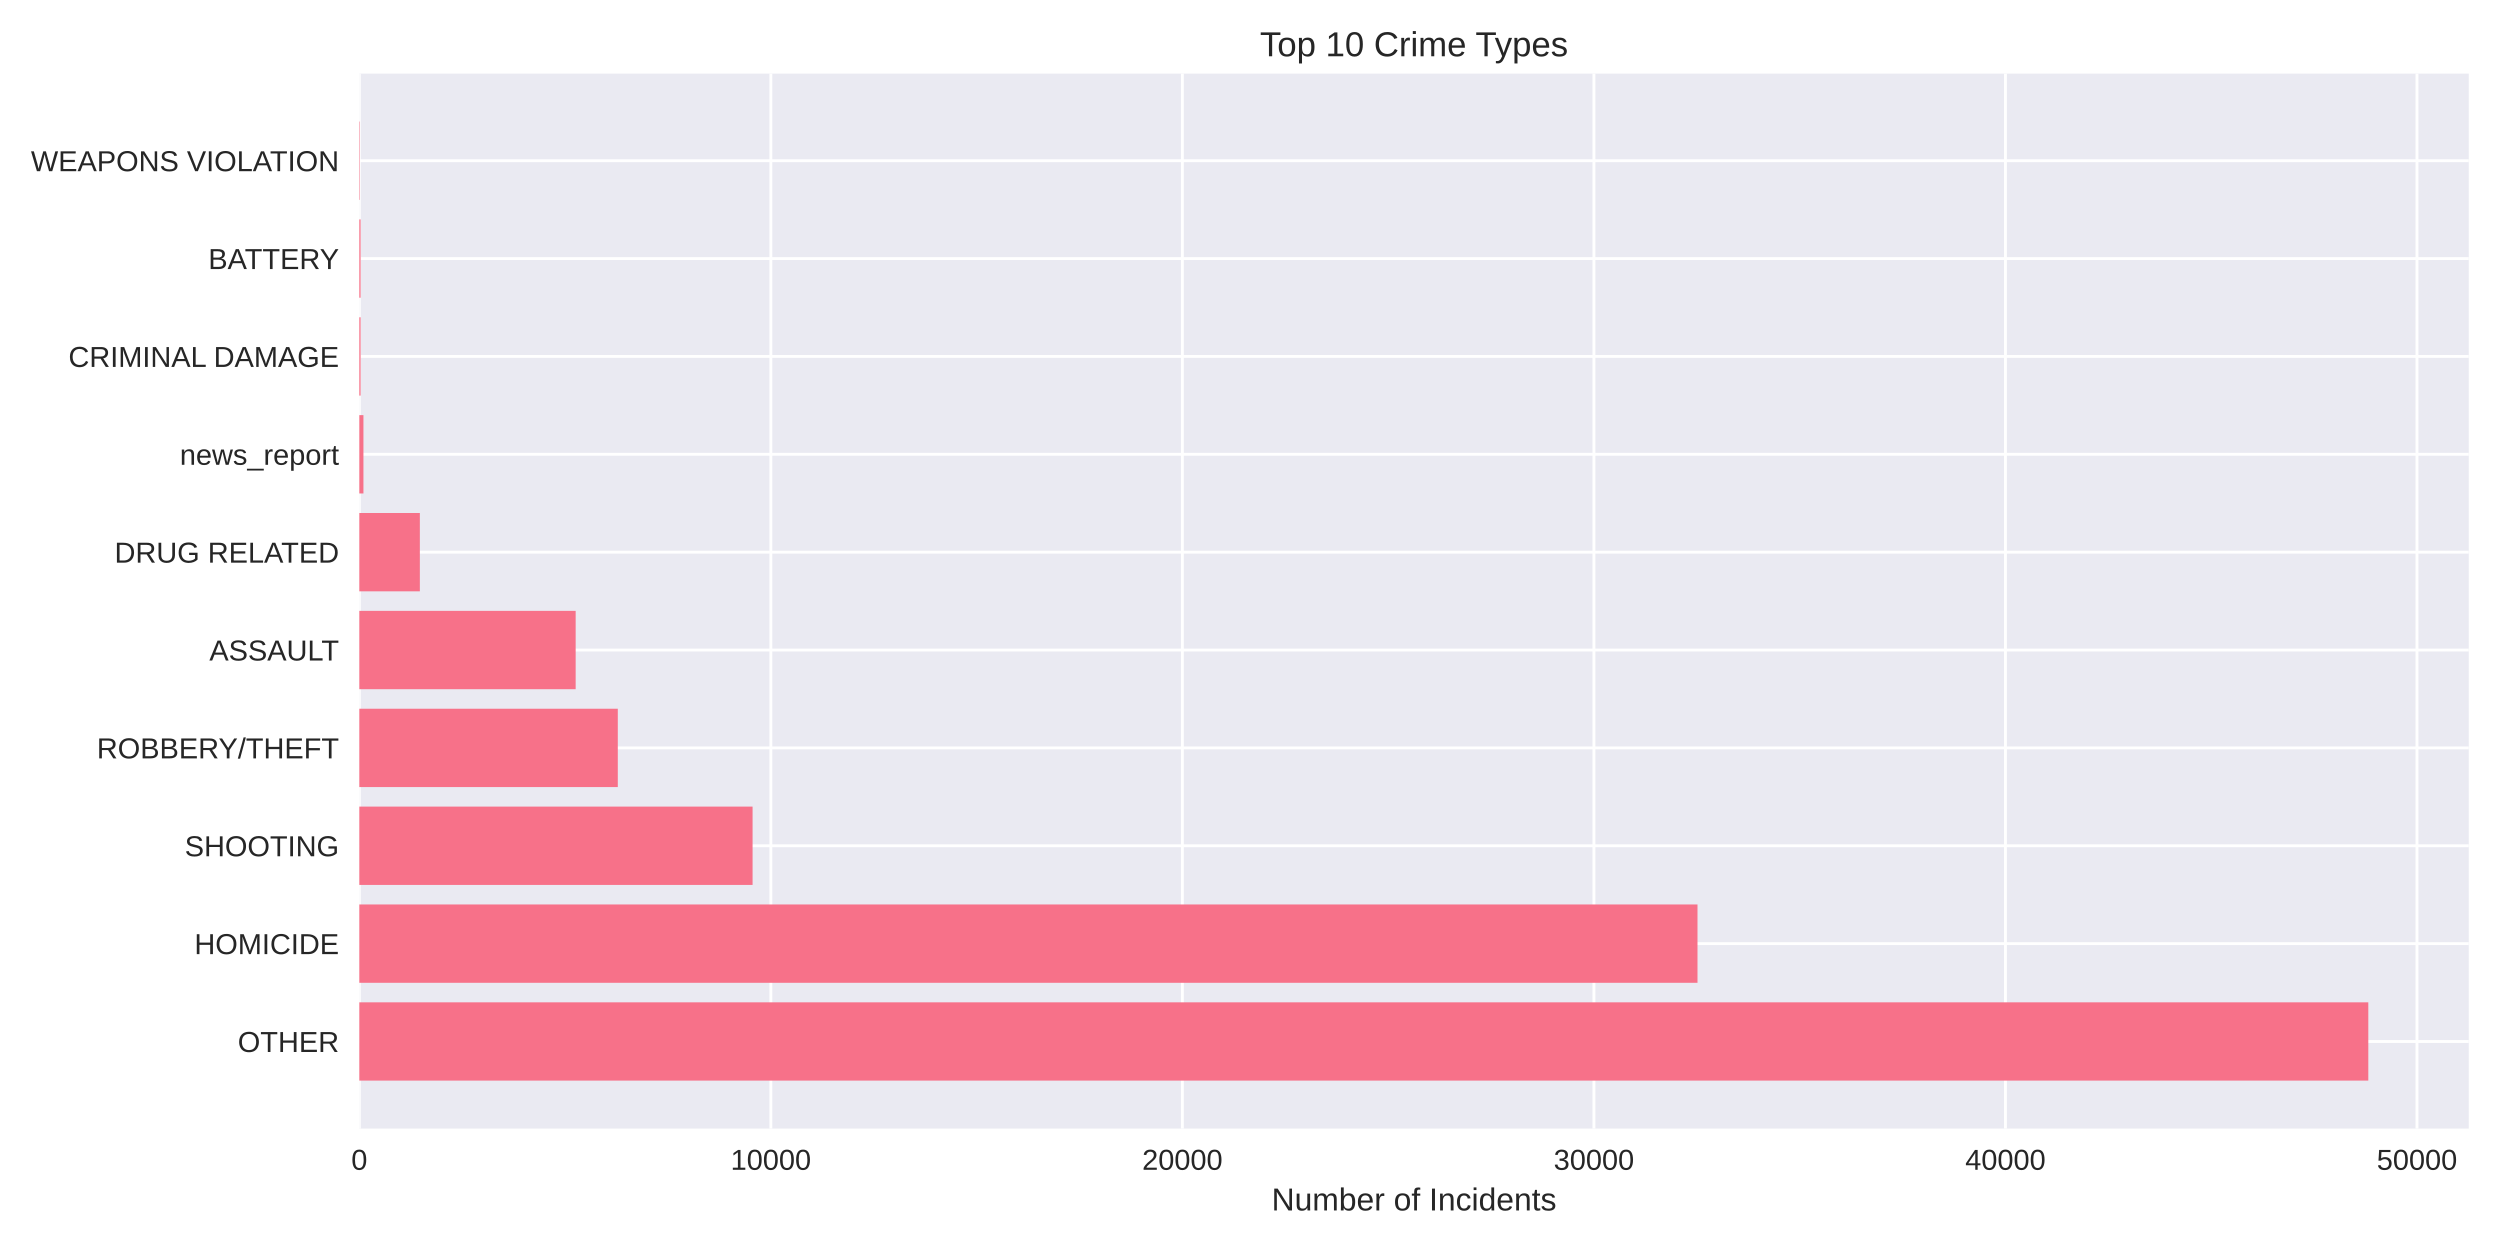
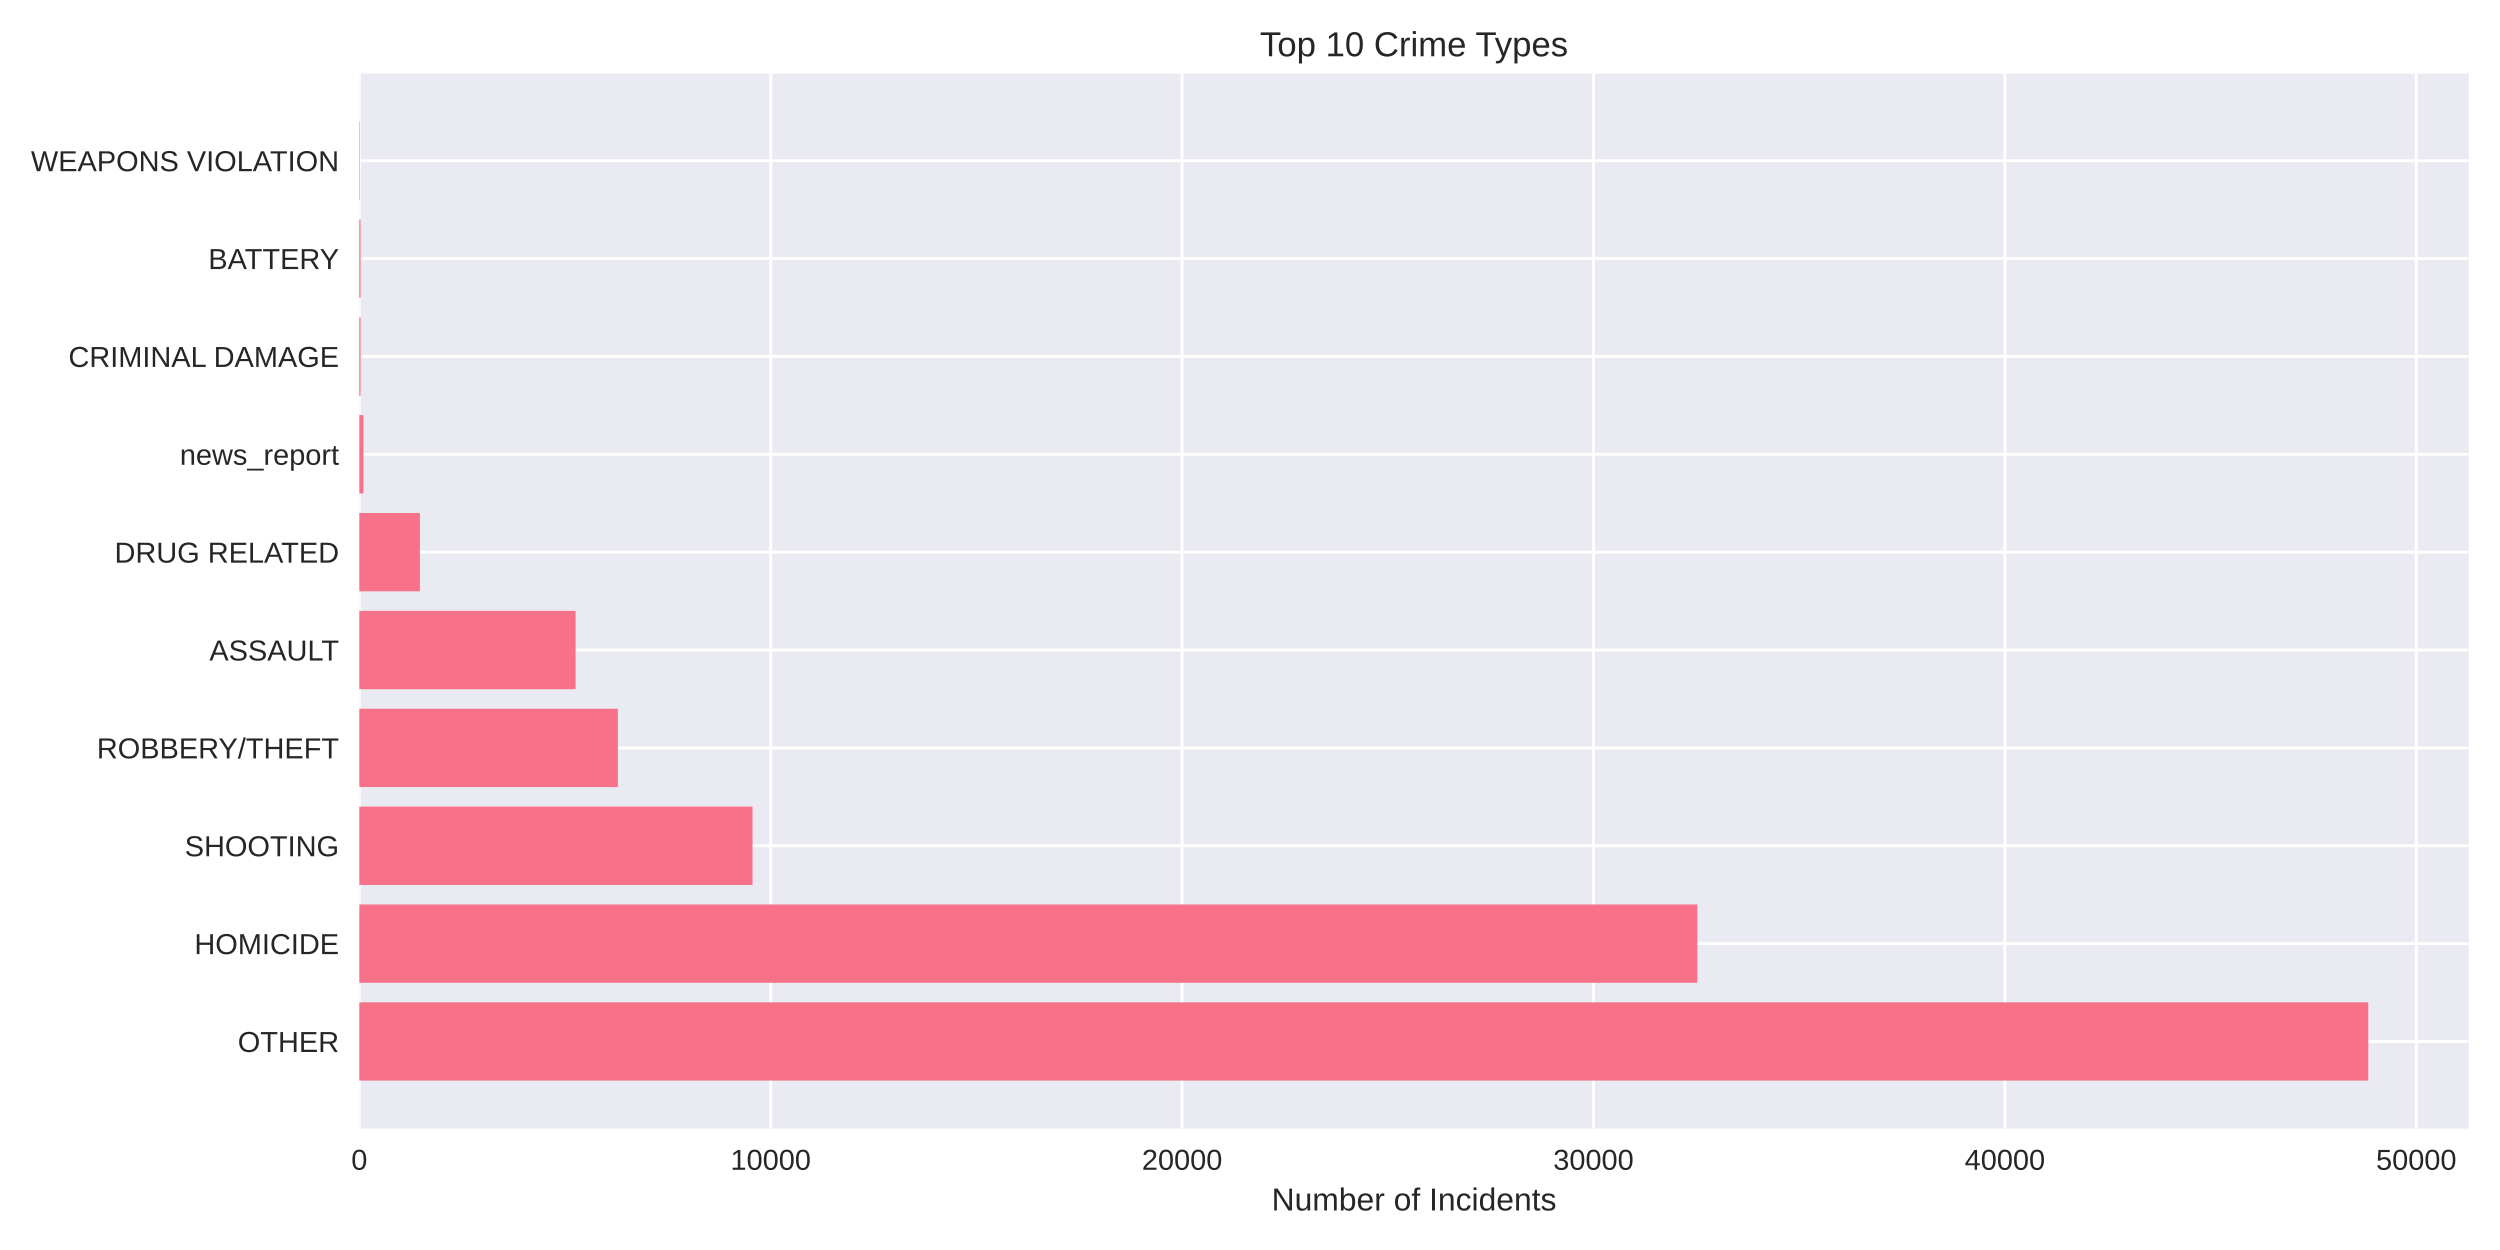
<svg xmlns="http://www.w3.org/2000/svg" width="864pt" height="432pt" viewBox="0 0 864 432" version="1.1">
  <defs>
    <style type="text/css">*{stroke-linejoin: round; stroke-linecap: butt}</style>
  </defs>
  <g id="figure_1">
    <g id="patch_1">
      <path d="M 0 432  L 864 432  L 864 0  L 0 0  z " style="fill: #ffffff" />
    </g>
    <g id="axes_1">
      <g id="patch_2">
        <path d="M 124.18 390.04  L 853.2 390.04  L 853.2 25.44  L 124.18 25.44  z " style="fill: #eaeaf2" />
      </g>
      <g id="matplotlib.axis_1">
        <g id="xtick_1">
          <g id="line2d_1">
-             <path d="M 124.18 390.04  L 124.18 25.44  " clip-path="url(#p5543aa7dea)" style="fill: none; stroke: #ffffff; stroke-linecap: round" />
+             <path d="M 124.18 390.04  L 124.18 25.44  " clip-path="url(#pd950463383)" style="fill: none; stroke: #ffffff; stroke-linecap: round" />
          </g>
          <g id="line2d_2" />
          <g id="text_1">
            <text style="fill: #262626; font: 10px 'Arial', 'Liberation Sans', 'DejaVu Sans', 'Bitstream Vera Sans', sans-serif; text-anchor: middle" x="124.18" y="404.287" transform="rotate(-0 124.18 404.2869)">0</text>
          </g>
        </g>
        <g id="xtick_2">
          <g id="line2d_3">
-             <path d="M 266.406 390.04  L 266.406 25.44  " clip-path="url(#p5543aa7dea)" style="fill: none; stroke: #ffffff; stroke-linecap: round" />
+             <path d="M 266.357 390.04  L 266.357 25.44  " clip-path="url(#pd950463383)" style="fill: none; stroke: #ffffff; stroke-linecap: round" />
          </g>
          <g id="line2d_4" />
          <g id="text_2">
-             <text style="fill: #262626; font: 10px 'Arial', 'Liberation Sans', 'DejaVu Sans', 'Bitstream Vera Sans', sans-serif; text-anchor: middle" x="266.406" y="404.287" transform="rotate(-0 266.406 404.2869)">10000</text>
+             <text style="fill: #262626; font: 10px 'Arial', 'Liberation Sans', 'DejaVu Sans', 'Bitstream Vera Sans', sans-serif; text-anchor: middle" x="266.357" y="404.287" transform="rotate(-0 266.3565 404.2869)">10000</text>
          </g>
        </g>
        <g id="xtick_3">
          <g id="line2d_5">
-             <path d="M 408.632 390.04  L 408.632 25.44  " clip-path="url(#p5543aa7dea)" style="fill: none; stroke: #ffffff; stroke-linecap: round" />
+             <path d="M 408.533 390.04  L 408.533 25.44  " clip-path="url(#pd950463383)" style="fill: none; stroke: #ffffff; stroke-linecap: round" />
          </g>
          <g id="line2d_6" />
          <g id="text_3">
-             <text style="fill: #262626; font: 10px 'Arial', 'Liberation Sans', 'DejaVu Sans', 'Bitstream Vera Sans', sans-serif; text-anchor: middle" x="408.632" y="404.287" transform="rotate(-0 408.632 404.2869)">20000</text>
+             <text style="fill: #262626; font: 10px 'Arial', 'Liberation Sans', 'DejaVu Sans', 'Bitstream Vera Sans', sans-serif; text-anchor: middle" x="408.533" y="404.287" transform="rotate(-0 408.533 404.2869)">20000</text>
          </g>
        </g>
        <g id="xtick_4">
          <g id="line2d_7">
-             <path d="M 550.858 390.04  L 550.858 25.44  " clip-path="url(#p5543aa7dea)" style="fill: none; stroke: #ffffff; stroke-linecap: round" />
+             <path d="M 550.71 390.04  L 550.71 25.44  " clip-path="url(#pd950463383)" style="fill: none; stroke: #ffffff; stroke-linecap: round" />
          </g>
          <g id="line2d_8" />
          <g id="text_4">
-             <text style="fill: #262626; font: 10px 'Arial', 'Liberation Sans', 'DejaVu Sans', 'Bitstream Vera Sans', sans-serif; text-anchor: middle" x="550.858" y="404.287" transform="rotate(-0 550.8581 404.2869)">30000</text>
+             <text style="fill: #262626; font: 10px 'Arial', 'Liberation Sans', 'DejaVu Sans', 'Bitstream Vera Sans', sans-serif; text-anchor: middle" x="550.71" y="404.287" transform="rotate(-0 550.7095 404.2869)">30000</text>
          </g>
        </g>
        <g id="xtick_5">
          <g id="line2d_9">
-             <path d="M 693.084 390.04  L 693.084 25.44  " clip-path="url(#p5543aa7dea)" style="fill: none; stroke: #ffffff; stroke-linecap: round" />
+             <path d="M 692.886 390.04  L 692.886 25.44  " clip-path="url(#pd950463383)" style="fill: none; stroke: #ffffff; stroke-linecap: round" />
          </g>
          <g id="line2d_10" />
          <g id="text_5">
-             <text style="fill: #262626; font: 10px 'Arial', 'Liberation Sans', 'DejaVu Sans', 'Bitstream Vera Sans', sans-serif; text-anchor: middle" x="693.084" y="404.287" transform="rotate(-0 693.0841 404.2869)">40000</text>
+             <text style="fill: #262626; font: 10px 'Arial', 'Liberation Sans', 'DejaVu Sans', 'Bitstream Vera Sans', sans-serif; text-anchor: middle" x="692.886" y="404.287" transform="rotate(-0 692.886 404.2869)">40000</text>
          </g>
        </g>
        <g id="xtick_6">
          <g id="line2d_11">
-             <path d="M 835.31 390.04  L 835.31 25.44  " clip-path="url(#p5543aa7dea)" style="fill: none; stroke: #ffffff; stroke-linecap: round" />
+             <path d="M 835.063 390.04  L 835.063 25.44  " clip-path="url(#pd950463383)" style="fill: none; stroke: #ffffff; stroke-linecap: round" />
          </g>
          <g id="line2d_12" />
          <g id="text_6">
-             <text style="fill: #262626; font: 10px 'Arial', 'Liberation Sans', 'DejaVu Sans', 'Bitstream Vera Sans', sans-serif; text-anchor: middle" x="835.31" y="404.287" transform="rotate(-0 835.3101 404.2869)">50000</text>
+             <text style="fill: #262626; font: 10px 'Arial', 'Liberation Sans', 'DejaVu Sans', 'Bitstream Vera Sans', sans-serif; text-anchor: middle" x="835.063" y="404.287" transform="rotate(-0 835.0625 404.2869)">50000</text>
          </g>
        </g>
        <g id="text_7">
          <text style="fill: #262626; font: 11px 'Arial', 'Liberation Sans', 'DejaVu Sans', 'Bitstream Vera Sans', sans-serif; text-anchor: middle" x="488.69" y="418.333" transform="rotate(-0 488.69 418.3334)">Number of Incidents</text>
        </g>
      </g>
      <g id="matplotlib.axis_2">
        <g id="ytick_1">
          <g id="line2d_13">
-             <path d="M 124.18 359.939  L 853.2 359.939  " clip-path="url(#p5543aa7dea)" style="fill: none; stroke: #ffffff; stroke-linecap: round" />
+             <path d="M 124.18 359.939  L 853.2 359.939  " clip-path="url(#pd950463383)" style="fill: none; stroke: #ffffff; stroke-linecap: round" />
          </g>
          <g id="line2d_14" />
          <g id="text_8">
            <text style="fill: #262626; font: 10px 'Arial', 'Liberation Sans', 'DejaVu Sans', 'Bitstream Vera Sans', sans-serif; text-anchor: end" x="117.18" y="363.562" transform="rotate(-0 117.18 363.562)">OTHER</text>
          </g>
        </g>
        <g id="ytick_2">
          <g id="line2d_15">
-             <path d="M 124.18 326.117  L 853.2 326.117  " clip-path="url(#p5543aa7dea)" style="fill: none; stroke: #ffffff; stroke-linecap: round" />
+             <path d="M 124.18 326.117  L 853.2 326.117  " clip-path="url(#pd950463383)" style="fill: none; stroke: #ffffff; stroke-linecap: round" />
          </g>
          <g id="line2d_16" />
          <g id="text_9">
            <text style="fill: #262626; font: 10px 'Arial', 'Liberation Sans', 'DejaVu Sans', 'Bitstream Vera Sans', sans-serif; text-anchor: end" x="117.18" y="329.74" transform="rotate(-0 117.18 329.7401)">HOMICIDE</text>
          </g>
        </g>
        <g id="ytick_3">
          <g id="line2d_17">
-             <path d="M 124.18 292.295  L 853.2 292.295  " clip-path="url(#p5543aa7dea)" style="fill: none; stroke: #ffffff; stroke-linecap: round" />
+             <path d="M 124.18 292.295  L 853.2 292.295  " clip-path="url(#pd950463383)" style="fill: none; stroke: #ffffff; stroke-linecap: round" />
          </g>
          <g id="line2d_18" />
          <g id="text_10">
            <text style="fill: #262626; font: 10px 'Arial', 'Liberation Sans', 'DejaVu Sans', 'Bitstream Vera Sans', sans-serif; text-anchor: end" x="117.18" y="295.918" transform="rotate(-0 117.18 295.9182)">SHOOTING</text>
          </g>
        </g>
        <g id="ytick_4">
          <g id="line2d_19">
-             <path d="M 124.18 258.473  L 853.2 258.473  " clip-path="url(#p5543aa7dea)" style="fill: none; stroke: #ffffff; stroke-linecap: round" />
+             <path d="M 124.18 258.473  L 853.2 258.473  " clip-path="url(#pd950463383)" style="fill: none; stroke: #ffffff; stroke-linecap: round" />
          </g>
          <g id="line2d_20" />
          <g id="text_11">
            <text style="fill: #262626; font: 10px 'Arial', 'Liberation Sans', 'DejaVu Sans', 'Bitstream Vera Sans', sans-serif; text-anchor: end" x="117.18" y="262.096" transform="rotate(-0 117.18 262.0963)">ROBBERY/THEFT</text>
          </g>
        </g>
        <g id="ytick_5">
          <g id="line2d_21">
-             <path d="M 124.18 224.651  L 853.2 224.651  " clip-path="url(#p5543aa7dea)" style="fill: none; stroke: #ffffff; stroke-linecap: round" />
+             <path d="M 124.18 224.651  L 853.2 224.651  " clip-path="url(#pd950463383)" style="fill: none; stroke: #ffffff; stroke-linecap: round" />
          </g>
          <g id="line2d_22" />
          <g id="text_12">
            <text style="fill: #262626; font: 10px 'Arial', 'Liberation Sans', 'DejaVu Sans', 'Bitstream Vera Sans', sans-serif; text-anchor: end" x="117.18" y="228.274" transform="rotate(-0 117.18 228.2744)">ASSAULT</text>
          </g>
        </g>
        <g id="ytick_6">
          <g id="line2d_23">
-             <path d="M 124.18 190.829  L 853.2 190.829  " clip-path="url(#p5543aa7dea)" style="fill: none; stroke: #ffffff; stroke-linecap: round" />
+             <path d="M 124.18 190.829  L 853.2 190.829  " clip-path="url(#pd950463383)" style="fill: none; stroke: #ffffff; stroke-linecap: round" />
          </g>
          <g id="line2d_24" />
          <g id="text_13">
            <text style="fill: #262626; font: 10px 'Arial', 'Liberation Sans', 'DejaVu Sans', 'Bitstream Vera Sans', sans-serif; text-anchor: end" x="117.18" y="194.452" transform="rotate(-0 117.18 194.4525)">DRUG RELATED</text>
          </g>
        </g>
        <g id="ytick_7">
          <g id="line2d_25">
-             <path d="M 124.18 157.007  L 853.2 157.007  " clip-path="url(#p5543aa7dea)" style="fill: none; stroke: #ffffff; stroke-linecap: round" />
+             <path d="M 124.18 157.007  L 853.2 157.007  " clip-path="url(#pd950463383)" style="fill: none; stroke: #ffffff; stroke-linecap: round" />
          </g>
          <g id="line2d_26" />
          <g id="text_14">
            <text style="fill: #262626; font: 10px 'Arial', 'Liberation Sans', 'DejaVu Sans', 'Bitstream Vera Sans', sans-serif; text-anchor: end" x="117.18" y="160.631" transform="rotate(-0 117.18 160.6306)">news_report</text>
          </g>
        </g>
        <g id="ytick_8">
          <g id="line2d_27">
-             <path d="M 124.18 123.185  L 853.2 123.185  " clip-path="url(#p5543aa7dea)" style="fill: none; stroke: #ffffff; stroke-linecap: round" />
+             <path d="M 124.18 123.185  L 853.2 123.185  " clip-path="url(#pd950463383)" style="fill: none; stroke: #ffffff; stroke-linecap: round" />
          </g>
          <g id="line2d_28" />
          <g id="text_15">
            <text style="fill: #262626; font: 10px 'Arial', 'Liberation Sans', 'DejaVu Sans', 'Bitstream Vera Sans', sans-serif; text-anchor: end" x="117.18" y="126.809" transform="rotate(-0 117.18 126.8087)">CRIMINAL DAMAGE</text>
          </g>
        </g>
        <g id="ytick_9">
          <g id="line2d_29">
-             <path d="M 124.18 89.363  L 853.2 89.363  " clip-path="url(#p5543aa7dea)" style="fill: none; stroke: #ffffff; stroke-linecap: round" />
+             <path d="M 124.18 89.363  L 853.2 89.363  " clip-path="url(#pd950463383)" style="fill: none; stroke: #ffffff; stroke-linecap: round" />
          </g>
          <g id="line2d_30" />
          <g id="text_16">
            <text style="fill: #262626; font: 10px 'Arial', 'Liberation Sans', 'DejaVu Sans', 'Bitstream Vera Sans', sans-serif; text-anchor: end" x="117.18" y="92.987" transform="rotate(-0 117.18 92.98681)">BATTERY</text>
          </g>
        </g>
        <g id="ytick_10">
          <g id="line2d_31">
-             <path d="M 124.18 55.541  L 853.2 55.541  " clip-path="url(#p5543aa7dea)" style="fill: none; stroke: #ffffff; stroke-linecap: round" />
+             <path d="M 124.18 55.541  L 853.2 55.541  " clip-path="url(#pd950463383)" style="fill: none; stroke: #ffffff; stroke-linecap: round" />
          </g>
          <g id="line2d_32" />
          <g id="text_17">
            <text style="fill: #262626; font: 10px 'Arial', 'Liberation Sans', 'DejaVu Sans', 'Bitstream Vera Sans', sans-serif; text-anchor: end" x="117.18" y="59.165" transform="rotate(-0 117.18 59.16492)">WEAPONS VIOLATION</text>
          </g>
        </g>
      </g>
      <g id="patch_3">
-         <path d="M 124.18 373.467  L 818.485 373.467  L 818.485 346.41  L 124.18 346.41  z " clip-path="url(#p5543aa7dea)" style="fill: #f77189" />
+         <path d="M 124.18 373.467  L 818.485 373.467  L 818.485 346.41  L 124.18 346.41  z " clip-path="url(#pd950463383)" style="fill: #f77189" />
      </g>
      <g id="patch_4">
-         <path d="M 124.18 339.645  L 586.656 339.645  L 586.656 312.588  L 124.18 312.588  z " clip-path="url(#p5543aa7dea)" style="fill: #f77189" />
+         <path d="M 124.18 339.645  L 586.595 339.645  L 586.595 312.588  L 124.18 312.588  z " clip-path="url(#pd950463383)" style="fill: #f77189" />
      </g>
      <g id="patch_5">
-         <path d="M 124.18 305.823  L 260.091 305.823  L 260.091 278.766  L 124.18 278.766  z " clip-path="url(#p5543aa7dea)" style="fill: #f77189" />
+         <path d="M 124.18 305.823  L 260.072 305.823  L 260.072 278.766  L 124.18 278.766  z " clip-path="url(#pd950463383)" style="fill: #f77189" />
      </g>
      <g id="patch_6">
-         <path d="M 124.18 272.002  L 213.512 272.002  L 213.512 244.944  L 124.18 244.944  z " clip-path="url(#p5543aa7dea)" style="fill: #f77189" />
+         <path d="M 124.18 272.002  L 213.538 272.002  L 213.538 244.944  L 124.18 244.944  z " clip-path="url(#pd950463383)" style="fill: #f77189" />
      </g>
      <g id="patch_7">
-         <path d="M 124.18 238.18  L 198.948 238.18  L 198.948 211.122  L 124.18 211.122  z " clip-path="url(#p5543aa7dea)" style="fill: #f77189" />
+         <path d="M 124.18 238.18  L 198.922 238.18  L 198.922 211.122  L 124.18 211.122  z " clip-path="url(#pd950463383)" style="fill: #f77189" />
      </g>
      <g id="patch_8">
-         <path d="M 124.18 204.358  L 145.101 204.358  L 145.101 177.3  L 124.18 177.3  z " clip-path="url(#p5543aa7dea)" style="fill: #f77189" />
+         <path d="M 124.18 204.358  L 145.108 204.358  L 145.108 177.3  L 124.18 177.3  z " clip-path="url(#pd950463383)" style="fill: #f77189" />
      </g>
      <g id="patch_9">
-         <path d="M 124.18 170.536  L 125.602 170.536  L 125.602 143.478  L 124.18 143.478  z " clip-path="url(#p5543aa7dea)" style="fill: #f77189" />
+         <path d="M 124.18 170.536  L 125.602 170.536  L 125.602 143.478  L 124.18 143.478  z " clip-path="url(#pd950463383)" style="fill: #f77189" />
      </g>
      <g id="patch_10">
-         <path d="M 124.18 136.714  L 124.621 136.714  L 124.621 109.657  L 124.18 109.657  z " clip-path="url(#p5543aa7dea)" style="fill: #f77189" />
+         <path d="M 124.18 136.714  L 124.621 136.714  L 124.621 109.657  L 124.18 109.657  z " clip-path="url(#pd950463383)" style="fill: #f77189" />
      </g>
      <g id="patch_11">
-         <path d="M 124.18 102.892  L 124.621 102.892  L 124.621 75.835  L 124.18 75.835  z " clip-path="url(#p5543aa7dea)" style="fill: #f77189" />
+         <path d="M 124.18 102.892  L 124.621 102.892  L 124.621 75.835  L 124.18 75.835  z " clip-path="url(#pd950463383)" style="fill: #f77189" />
      </g>
      <g id="patch_12">
-         <path d="M 124.18 69.07  L 124.336 69.07  L 124.336 42.013  L 124.18 42.013  z " clip-path="url(#p5543aa7dea)" style="fill: #f77189" />
+         <path d="M 124.18 69.07  L 124.336 69.07  L 124.336 42.013  L 124.18 42.013  z " clip-path="url(#pd950463383)" style="fill: #f77189" />
      </g>
      <g id="patch_13">
        <path d="M 124.18 390.04  L 124.18 25.44  " style="fill: none" />
      </g>
      <g id="patch_14">
        <path d="M 853.2 390.04  L 853.2 25.44  " style="fill: none" />
      </g>
      <g id="patch_15">
        <path d="M 124.18 390.04  L 853.2 390.04  " style="fill: none" />
      </g>
      <g id="patch_16">
        <path d="M 124.18 25.44  L 853.2 25.44  " style="fill: none" />
      </g>
      <g id="text_18">
        <text style="fill: #262626; font: 12px 'Arial', 'Liberation Sans', 'DejaVu Sans', 'Bitstream Vera Sans', sans-serif; text-anchor: middle" x="488.69" y="19.44" transform="rotate(-0 488.69 19.44)">Top 10 Crime Types</text>
      </g>
    </g>
  </g>
  <defs>
-     <clipPath id="p5543aa7dea">
+     <clipPath id="pd950463383">
      <rect x="124.18" y="25.44" width="729.02" height="364.6" />
    </clipPath>
  </defs>
</svg>
